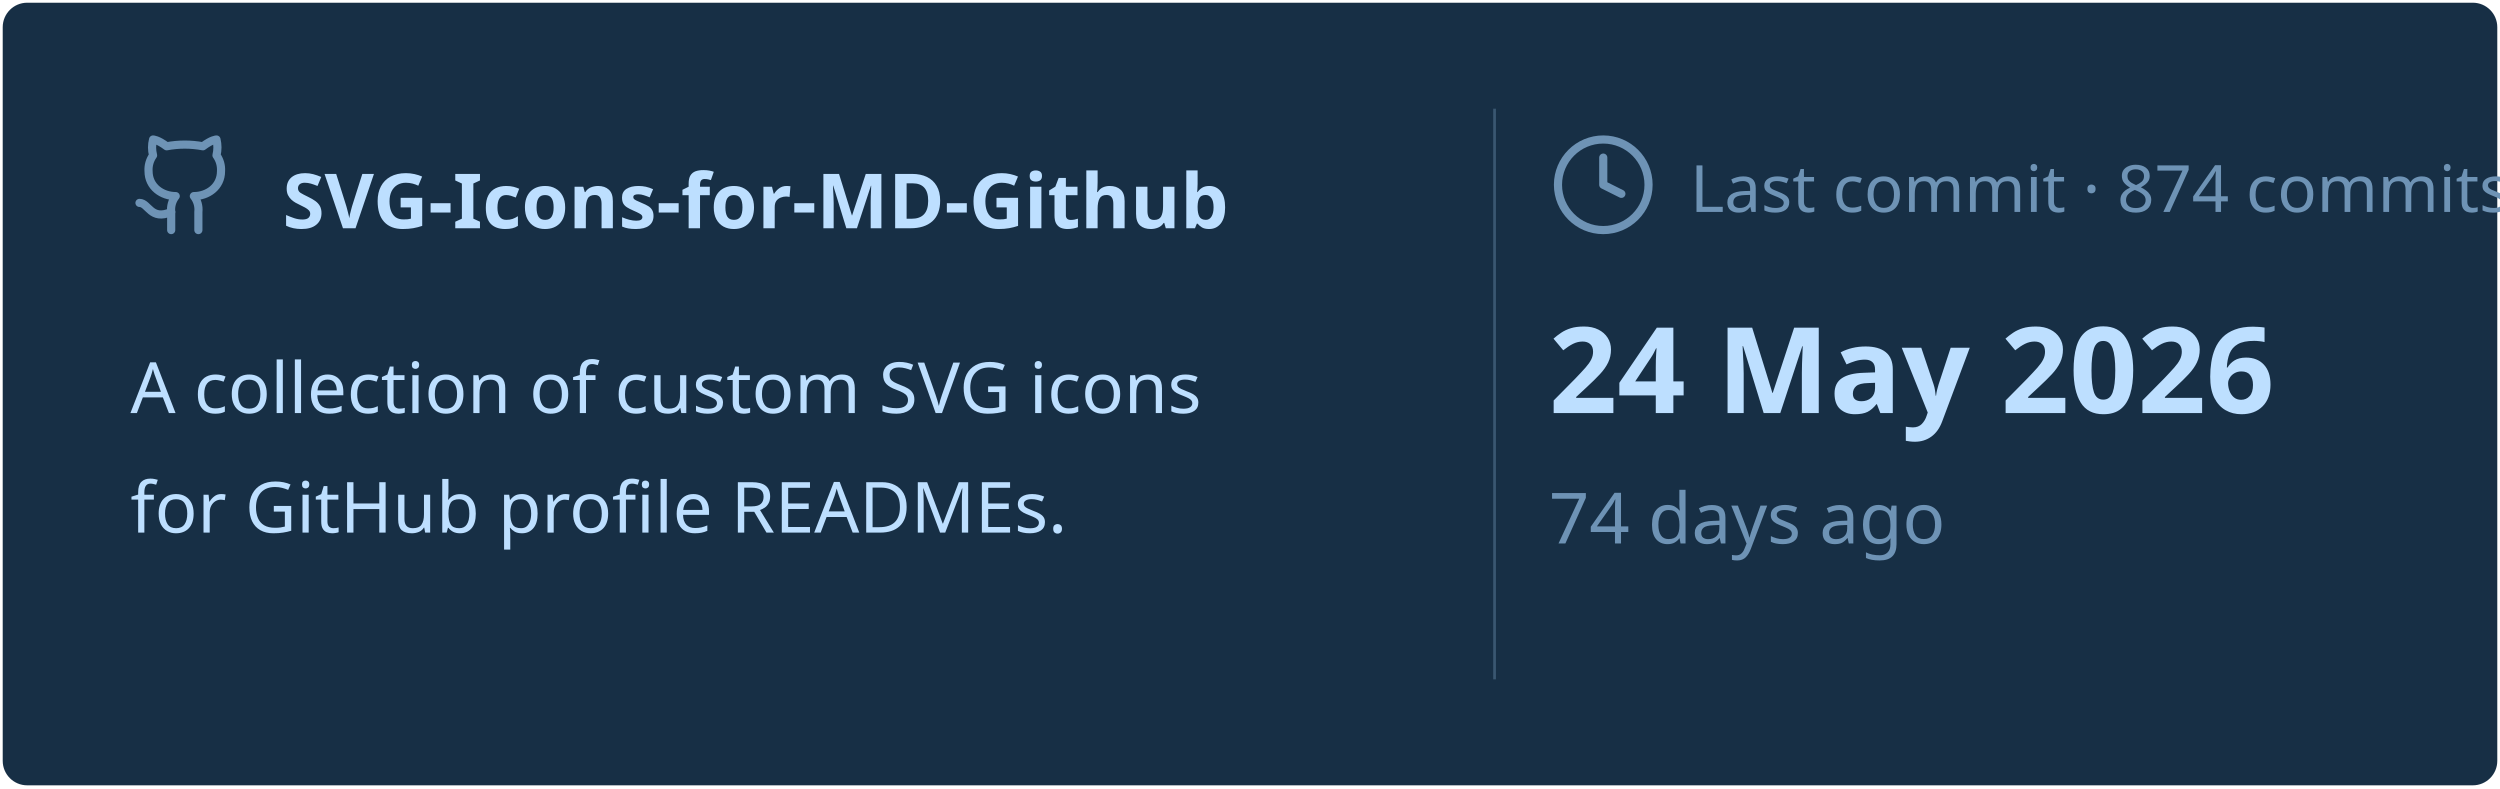
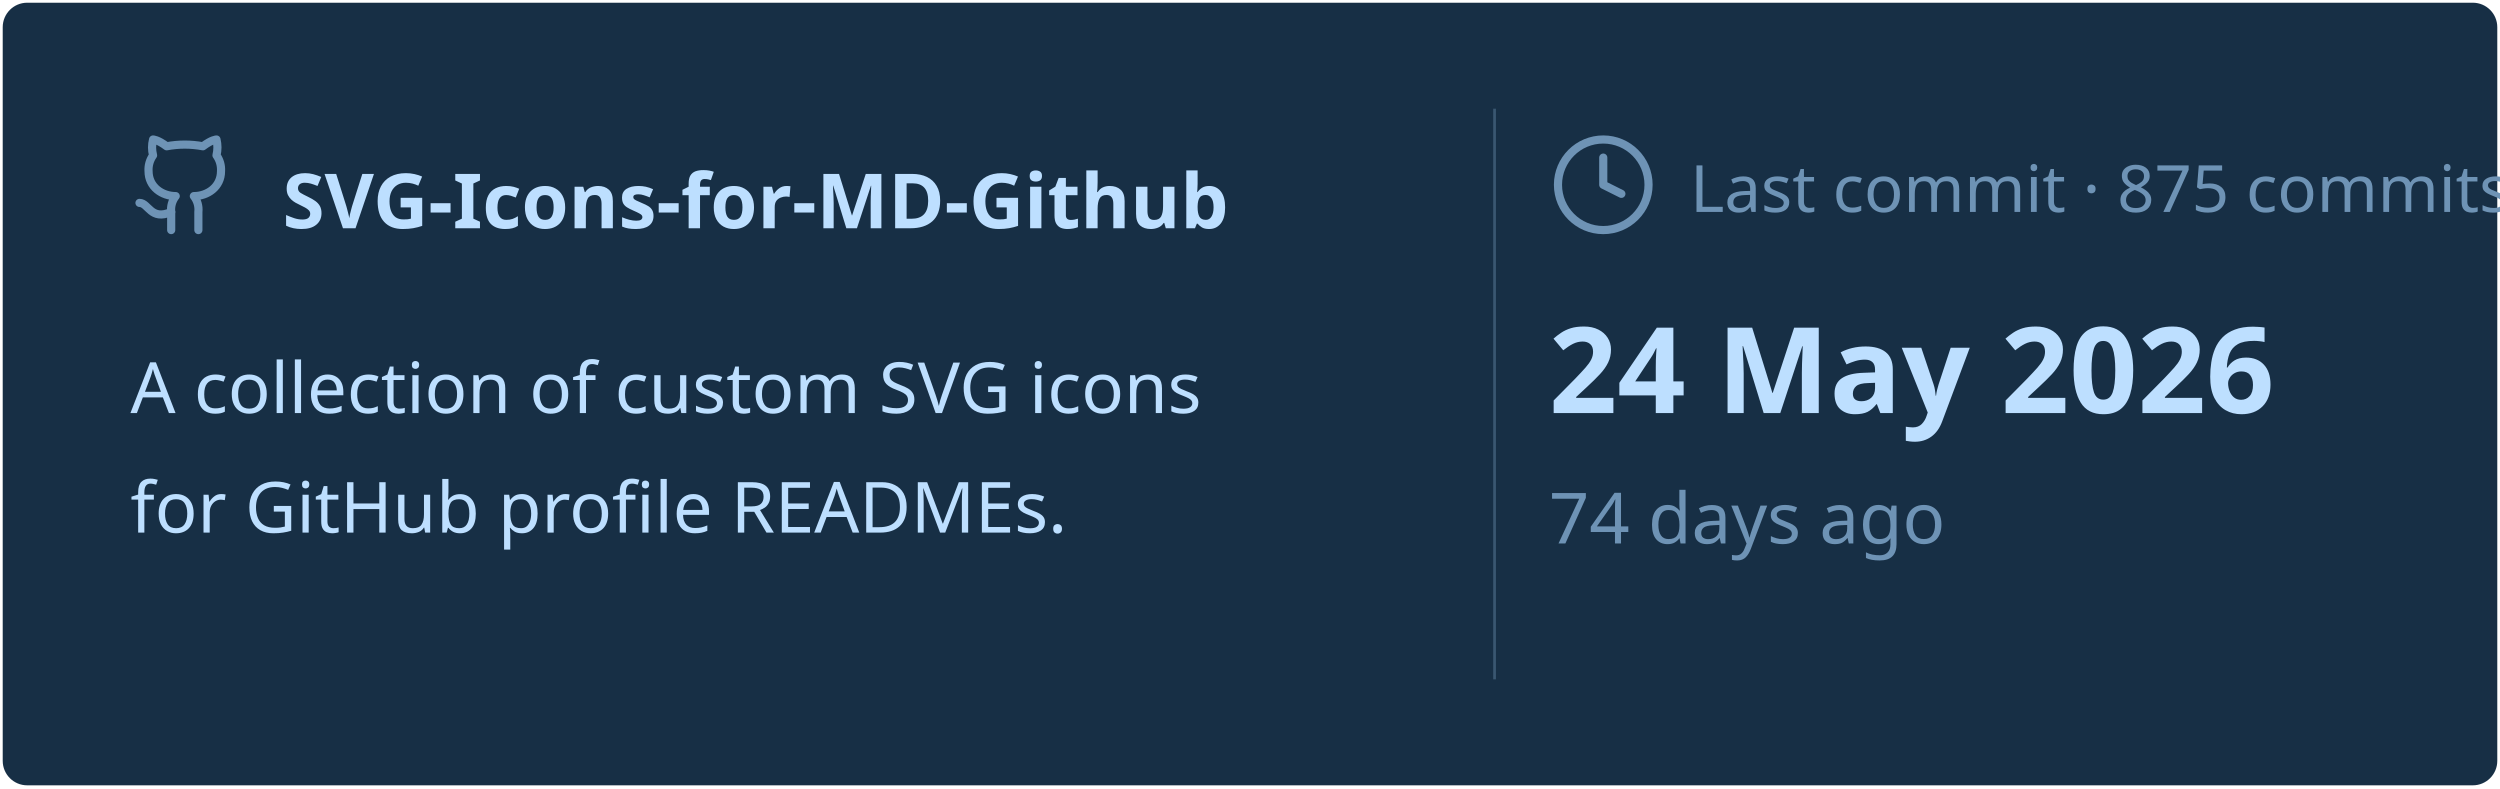
<svg xmlns="http://www.w3.org/2000/svg" viewBox="0 0 460 145" width="460px" height="145px">
  <rect stroke="#000000" stroke-opacity="0" fill="#172F45" rx="4.5" x="0.5" y="0.5" width="459" height="144" />
  <g transform="translate(24, 42)">
    <svg x="0" y="-18" width="20" height="20" viewBox="0 0 24 24" fill="none" stroke="#6E93B5" stroke-width="1.8" stroke-linecap="round" stroke-linejoin="round">
      <path d="M15 22v-4a4.8 4.8 0 0 0-1-3.5c3 0 6-2 6-5.5.08-1.25-.27-2.48-1-3.5.28-1.15.28-2.35 0-3.5 0 0-1 0-3 1.5-2.64-.5-5.36-.5-8 0C6 2 5 2 5 2c-.3 1.15-.3 2.35 0 3.5A5.403 5.403 0 0 0 4 9c0 3.5 3 5.5 6 5.5-.39.49-.68 1.05-.85 1.65-.17.6-.22 1.23-.15 1.85v4" />
      <path d="M9 18c-4.51 2-5-2-7-2" />
    </svg>
    <text x="28" y="0" font-family="&quot;Segoe UI&quot;, Ubuntu, sans-serif" font-size="14" font-weight="700" fill="#BDDFFF">SVG-Icons-for-MD-Github</text>
  </g>
  <text x="24" y="76" font-family="&quot;Segoe UI&quot;, Ubuntu, sans-serif" font-size="13" font-weight="400" fill="#BDDFFF">A collection of custom SVG icons</text>
  <text x="24" y="98" font-family="&quot;Segoe UI&quot;, Ubuntu, sans-serif" font-size="13" font-weight="400" fill="#BDDFFF">for GitHub profile READMEs.</text>
  <line x1="275" y1="20" x2="275" y2="125" stroke="#6E93B5" stroke-width="0.5" stroke-opacity="0.4" />
  <svg x="285" y="24" width="20" height="20" viewBox="0 0 24 24" fill="none" stroke="#6E93B5" stroke-width="1.8" stroke-linecap="round" stroke-linejoin="round">
    <circle cx="12" cy="12" r="10" />
    <polyline points="12 6 12 12 16 14" />
  </svg>
-   <text x="311" y="39" font-family="&quot;Segoe UI&quot;, Ubuntu, sans-serif" font-size="12" font-weight="400" fill="#6E93B5">Last commit · 874 commits</text>
+   <text x="311" y="39" font-family="&quot;Segoe UI&quot;, Ubuntu, sans-serif" font-size="12" font-weight="400" fill="#6E93B5">Last commit · 875 commits</text>
  <text x="285" y="76" font-family="&quot;Segoe UI&quot;, Ubuntu, sans-serif" font-size="22" font-weight="700" fill="#BDDFFF">24 May 2026</text>
  <text x="285" y="100" font-family="&quot;Segoe UI&quot;, Ubuntu, sans-serif" font-size="13" font-weight="400" fill="#6E93B5">74 days ago</text>
</svg>
